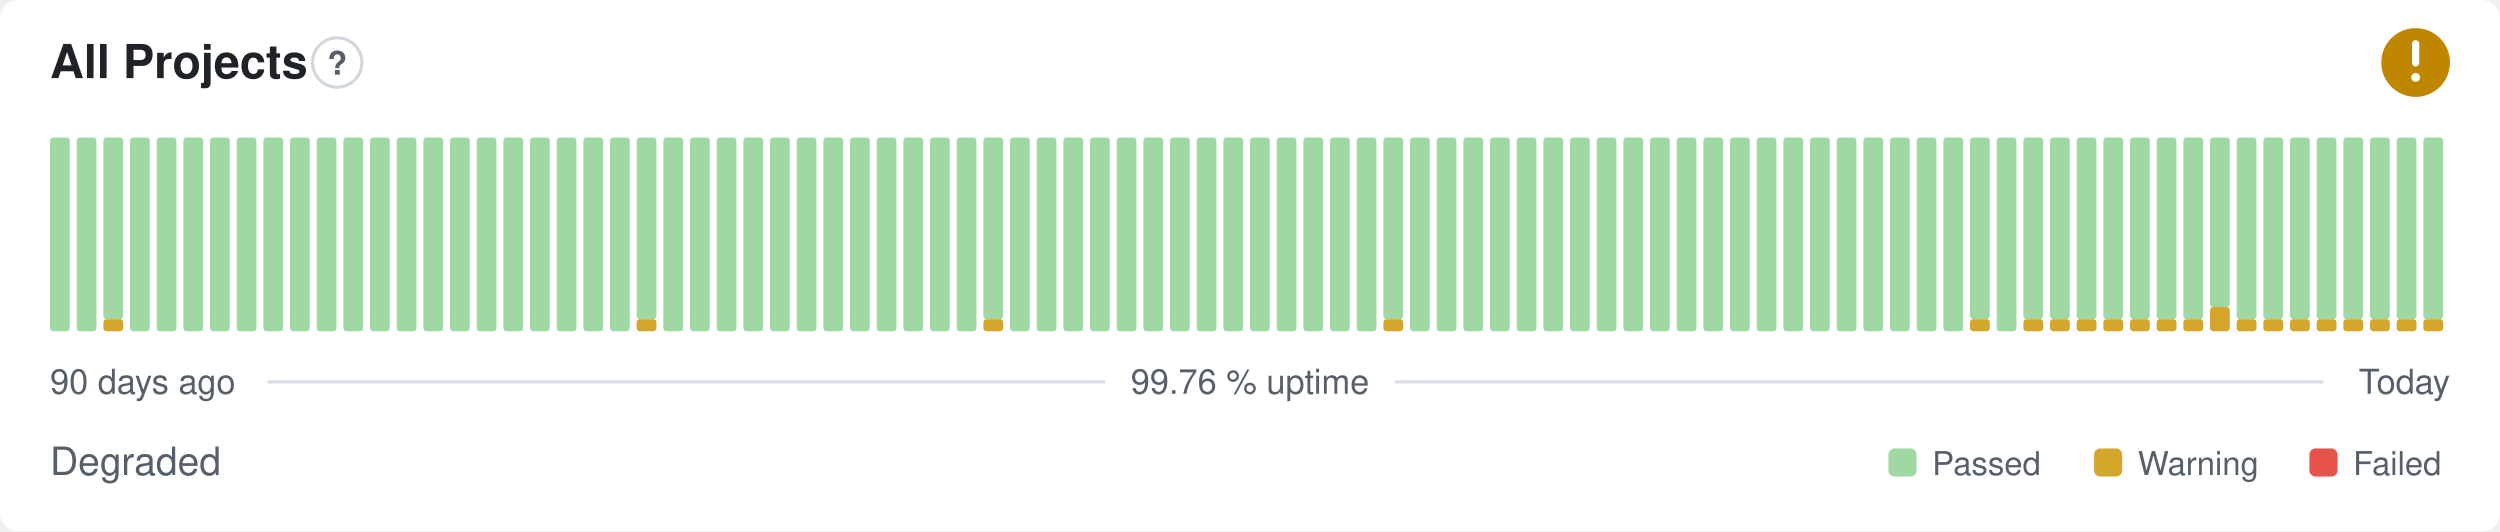
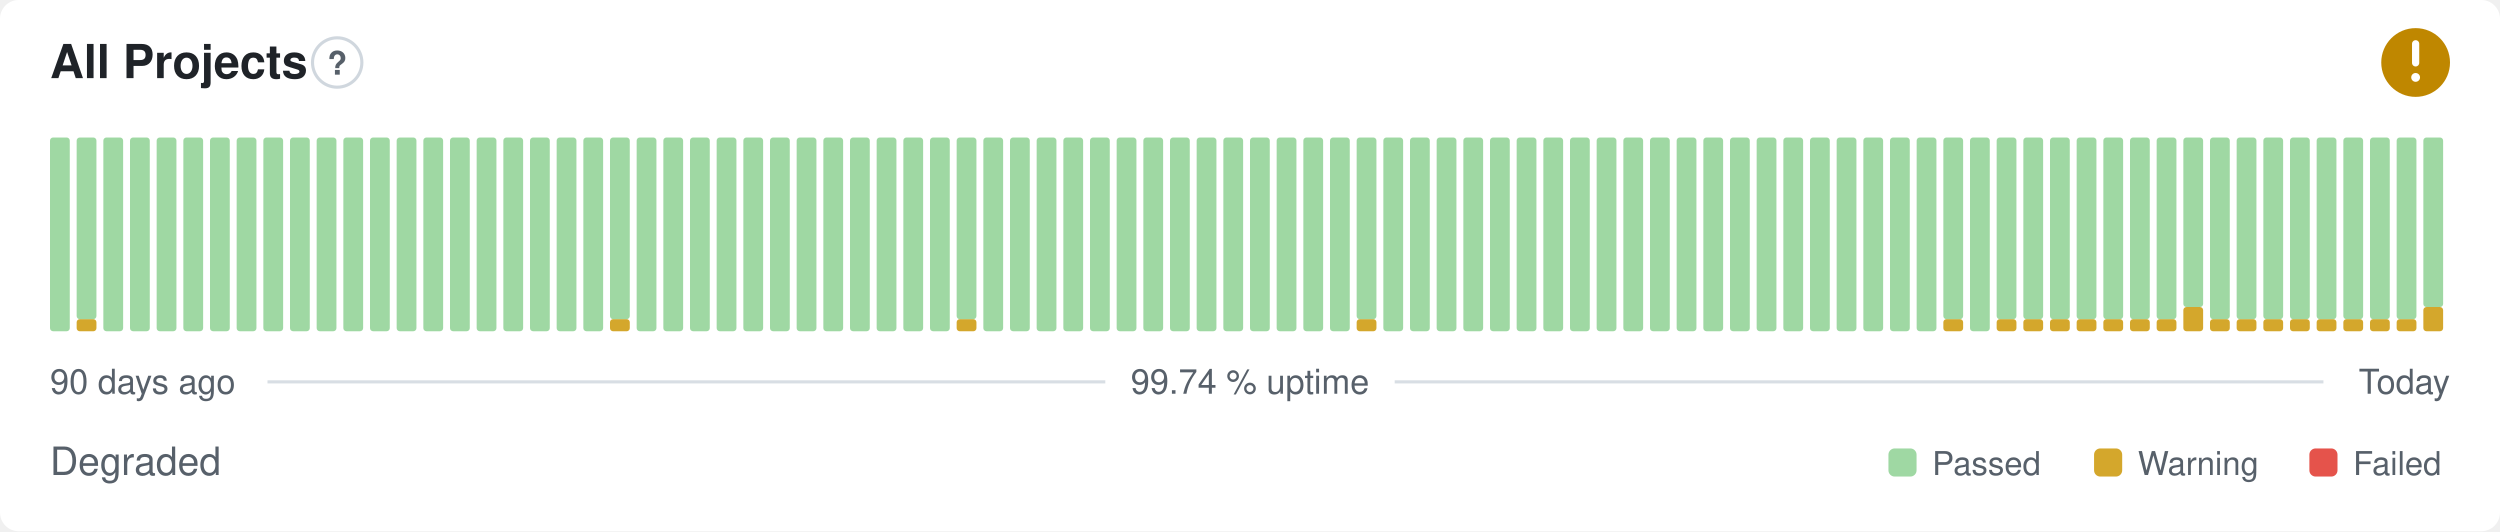
- <svg xmlns="http://www.w3.org/2000/svg" width="800" height="170" viewBox="0 0 800 170" role="img" aria-label="All Projects: Degraded, 99.76 % uptime over the last 90 days" font-family="-apple-system,BlinkMacSystemFont,'Segoe UI',Helvetica,Arial,sans-serif">
+ <svg xmlns="http://www.w3.org/2000/svg" width="800" height="170" viewBox="0 0 800 170" role="img" aria-label="All Projects: Degraded, 99.74 % uptime over the last 90 days" font-family="-apple-system,BlinkMacSystemFont,'Segoe UI',Helvetica,Arial,sans-serif">
  <style>
    @media (prefers-color-scheme: dark) {
      .bg { fill: #0d1117 }
      .title { fill: #e6edf3 }
      .muted { fill: #8b949e }
      .hint { stroke: #30363d }
      .rule { stroke: #30363d }
      .nodata { fill: #21262d }
    }
  </style>
  <rect class="bg" width="800" height="170" rx="6" fill="#ffffff" />
  <text class="title" x="16" y="25" font-size="15" font-weight="600" fill="#1f2328">All Projects</text>
  <circle class="hint" cx="107.9" cy="20" r="7.9" fill="none" stroke="#d0d7de" stroke-width="1" />
  <text class="muted" x="107.9" y="23.9" text-anchor="middle" font-size="10.4" font-weight="700" fill="#57606a">?</text>
  <circle cx="773" cy="20" r="11" fill="#bf8700" />
  <path d="M773 14.01v6.11" fill="none" stroke="#fff" stroke-width="2.31" stroke-linecap="round" stroke-linejoin="round" />
  <circle cx="773" cy="24.77" r="1.41" fill="#fff" />
  <rect x="16.00" y="44.00" width="6.33" height="62.00" rx="1" fill="#9fd8a3" />
-   <rect x="24.53" y="44.00" width="6.33" height="62.00" rx="1" fill="#9fd8a3" />
-   <rect x="33.07" y="102.13" width="6.33" height="3.88" rx="1" fill="#d4a72c" />
-   <rect x="33.07" y="44.00" width="6.33" height="58.13" rx="1" fill="#9fd8a3" />
+   <rect x="24.53" y="102.13" width="6.33" height="3.88" rx="1" fill="#d4a72c" />
+   <rect x="24.53" y="44.00" width="6.33" height="58.13" rx="1" fill="#9fd8a3" />
+   <rect x="33.07" y="44.00" width="6.33" height="62.00" rx="1" fill="#9fd8a3" />
  <rect x="41.60" y="44.00" width="6.33" height="62.00" rx="1" fill="#9fd8a3" />
  <rect x="50.13" y="44.00" width="6.33" height="62.00" rx="1" fill="#9fd8a3" />
  <rect x="58.67" y="44.00" width="6.33" height="62.00" rx="1" fill="#9fd8a3" />
  <rect x="67.20" y="44.00" width="6.33" height="62.00" rx="1" fill="#9fd8a3" />
  <rect x="75.73" y="44.00" width="6.33" height="62.00" rx="1" fill="#9fd8a3" />
  <rect x="84.27" y="44.00" width="6.33" height="62.00" rx="1" fill="#9fd8a3" />
  <rect x="92.80" y="44.00" width="6.33" height="62.00" rx="1" fill="#9fd8a3" />
  <rect x="101.33" y="44.00" width="6.33" height="62.00" rx="1" fill="#9fd8a3" />
  <rect x="109.87" y="44.00" width="6.33" height="62.00" rx="1" fill="#9fd8a3" />
  <rect x="118.40" y="44.00" width="6.33" height="62.00" rx="1" fill="#9fd8a3" />
  <rect x="126.93" y="44.00" width="6.33" height="62.00" rx="1" fill="#9fd8a3" />
  <rect x="135.47" y="44.00" width="6.33" height="62.00" rx="1" fill="#9fd8a3" />
  <rect x="144.00" y="44.00" width="6.33" height="62.00" rx="1" fill="#9fd8a3" />
  <rect x="152.53" y="44.00" width="6.33" height="62.00" rx="1" fill="#9fd8a3" />
  <rect x="161.07" y="44.00" width="6.33" height="62.00" rx="1" fill="#9fd8a3" />
  <rect x="169.60" y="44.00" width="6.33" height="62.00" rx="1" fill="#9fd8a3" />
  <rect x="178.13" y="44.00" width="6.33" height="62.00" rx="1" fill="#9fd8a3" />
  <rect x="186.67" y="44.00" width="6.33" height="62.00" rx="1" fill="#9fd8a3" />
-   <rect x="195.20" y="44.00" width="6.33" height="62.00" rx="1" fill="#9fd8a3" />
-   <rect x="203.73" y="102.13" width="6.33" height="3.88" rx="1" fill="#d4a72c" />
-   <rect x="203.73" y="44.00" width="6.33" height="58.13" rx="1" fill="#9fd8a3" />
+   <rect x="195.20" y="102.13" width="6.33" height="3.88" rx="1" fill="#d4a72c" />
+   <rect x="195.20" y="44.00" width="6.33" height="58.13" rx="1" fill="#9fd8a3" />
+   <rect x="203.73" y="44.00" width="6.33" height="62.00" rx="1" fill="#9fd8a3" />
  <rect x="212.27" y="44.00" width="6.33" height="62.00" rx="1" fill="#9fd8a3" />
  <rect x="220.80" y="44.00" width="6.33" height="62.00" rx="1" fill="#9fd8a3" />
  <rect x="229.33" y="44.00" width="6.33" height="62.00" rx="1" fill="#9fd8a3" />
  <rect x="237.87" y="44.00" width="6.33" height="62.00" rx="1" fill="#9fd8a3" />
  <rect x="246.40" y="44.00" width="6.33" height="62.00" rx="1" fill="#9fd8a3" />
  <rect x="254.93" y="44.00" width="6.33" height="62.00" rx="1" fill="#9fd8a3" />
  <rect x="263.47" y="44.00" width="6.33" height="62.00" rx="1" fill="#9fd8a3" />
  <rect x="272.00" y="44.00" width="6.33" height="62.00" rx="1" fill="#9fd8a3" />
  <rect x="280.53" y="44.00" width="6.33" height="62.00" rx="1" fill="#9fd8a3" />
  <rect x="289.07" y="44.00" width="6.33" height="62.00" rx="1" fill="#9fd8a3" />
  <rect x="297.60" y="44.00" width="6.33" height="62.00" rx="1" fill="#9fd8a3" />
-   <rect x="306.13" y="44.00" width="6.33" height="62.00" rx="1" fill="#9fd8a3" />
-   <rect x="314.67" y="102.13" width="6.33" height="3.88" rx="1" fill="#d4a72c" />
-   <rect x="314.67" y="44.00" width="6.33" height="58.13" rx="1" fill="#9fd8a3" />
+   <rect x="306.13" y="102.13" width="6.33" height="3.88" rx="1" fill="#d4a72c" />
+   <rect x="306.13" y="44.00" width="6.33" height="58.13" rx="1" fill="#9fd8a3" />
+   <rect x="314.67" y="44.00" width="6.33" height="62.00" rx="1" fill="#9fd8a3" />
  <rect x="323.20" y="44.00" width="6.33" height="62.00" rx="1" fill="#9fd8a3" />
  <rect x="331.73" y="44.00" width="6.33" height="62.00" rx="1" fill="#9fd8a3" />
  <rect x="340.27" y="44.00" width="6.33" height="62.00" rx="1" fill="#9fd8a3" />
  <rect x="348.80" y="44.00" width="6.33" height="62.00" rx="1" fill="#9fd8a3" />
  <rect x="357.33" y="44.00" width="6.33" height="62.00" rx="1" fill="#9fd8a3" />
  <rect x="365.87" y="44.00" width="6.33" height="62.00" rx="1" fill="#9fd8a3" />
  <rect x="374.40" y="44.00" width="6.33" height="62.00" rx="1" fill="#9fd8a3" />
  <rect x="382.93" y="44.00" width="6.33" height="62.00" rx="1" fill="#9fd8a3" />
  <rect x="391.47" y="44.00" width="6.33" height="62.00" rx="1" fill="#9fd8a3" />
  <rect x="400.00" y="44.00" width="6.33" height="62.00" rx="1" fill="#9fd8a3" />
  <rect x="408.53" y="44.00" width="6.33" height="62.00" rx="1" fill="#9fd8a3" />
  <rect x="417.07" y="44.00" width="6.33" height="62.00" rx="1" fill="#9fd8a3" />
  <rect x="425.60" y="44.00" width="6.33" height="62.00" rx="1" fill="#9fd8a3" />
-   <rect x="434.13" y="44.00" width="6.33" height="62.00" rx="1" fill="#9fd8a3" />
-   <rect x="442.67" y="102.13" width="6.33" height="3.88" rx="1" fill="#d4a72c" />
-   <rect x="442.67" y="44.00" width="6.33" height="58.13" rx="1" fill="#9fd8a3" />
+   <rect x="434.13" y="102.13" width="6.33" height="3.88" rx="1" fill="#d4a72c" />
+   <rect x="434.13" y="44.00" width="6.33" height="58.13" rx="1" fill="#9fd8a3" />
+   <rect x="442.67" y="44.00" width="6.33" height="62.00" rx="1" fill="#9fd8a3" />
  <rect x="451.20" y="44.00" width="6.33" height="62.00" rx="1" fill="#9fd8a3" />
  <rect x="459.73" y="44.00" width="6.33" height="62.00" rx="1" fill="#9fd8a3" />
  <rect x="468.27" y="44.00" width="6.33" height="62.00" rx="1" fill="#9fd8a3" />
  <rect x="476.80" y="44.00" width="6.33" height="62.00" rx="1" fill="#9fd8a3" />
  <rect x="485.33" y="44.00" width="6.33" height="62.00" rx="1" fill="#9fd8a3" />
  <rect x="493.87" y="44.00" width="6.33" height="62.00" rx="1" fill="#9fd8a3" />
  <rect x="502.40" y="44.00" width="6.33" height="62.00" rx="1" fill="#9fd8a3" />
  <rect x="510.93" y="44.00" width="6.33" height="62.00" rx="1" fill="#9fd8a3" />
  <rect x="519.47" y="44.00" width="6.33" height="62.00" rx="1" fill="#9fd8a3" />
  <rect x="528.00" y="44.00" width="6.33" height="62.00" rx="1" fill="#9fd8a3" />
  <rect x="536.53" y="44.00" width="6.33" height="62.00" rx="1" fill="#9fd8a3" />
  <rect x="545.07" y="44.00" width="6.33" height="62.00" rx="1" fill="#9fd8a3" />
  <rect x="553.60" y="44.00" width="6.33" height="62.00" rx="1" fill="#9fd8a3" />
  <rect x="562.13" y="44.00" width="6.33" height="62.00" rx="1" fill="#9fd8a3" />
  <rect x="570.67" y="44.00" width="6.33" height="62.00" rx="1" fill="#9fd8a3" />
  <rect x="579.20" y="44.00" width="6.33" height="62.00" rx="1" fill="#9fd8a3" />
  <rect x="587.73" y="44.00" width="6.33" height="62.00" rx="1" fill="#9fd8a3" />
  <rect x="596.27" y="44.00" width="6.33" height="62.00" rx="1" fill="#9fd8a3" />
  <rect x="604.80" y="44.00" width="6.33" height="62.00" rx="1" fill="#9fd8a3" />
  <rect x="613.33" y="44.00" width="6.33" height="62.00" rx="1" fill="#9fd8a3" />
-   <rect x="621.87" y="44.00" width="6.33" height="62.00" rx="1" fill="#9fd8a3" />
-   <rect x="630.40" y="102.13" width="6.33" height="3.88" rx="1" fill="#d4a72c" />
-   <rect x="630.40" y="44.00" width="6.33" height="58.13" rx="1" fill="#9fd8a3" />
-   <rect x="638.93" y="44.00" width="6.33" height="62.00" rx="1" fill="#9fd8a3" />
+   <rect x="621.87" y="102.13" width="6.33" height="3.88" rx="1" fill="#d4a72c" />
+   <rect x="621.87" y="44.00" width="6.33" height="58.13" rx="1" fill="#9fd8a3" />
+   <rect x="630.40" y="44.00" width="6.33" height="62.00" rx="1" fill="#9fd8a3" />
+   <rect x="638.93" y="102.13" width="6.33" height="3.88" rx="1" fill="#d4a72c" />
+   <rect x="638.93" y="44.00" width="6.33" height="58.13" rx="1" fill="#9fd8a3" />
  <rect x="647.47" y="102.13" width="6.33" height="3.88" rx="1" fill="#d4a72c" />
  <rect x="647.47" y="44.00" width="6.33" height="58.13" rx="1" fill="#9fd8a3" />
  <rect x="656.00" y="102.13" width="6.33" height="3.88" rx="1" fill="#d4a72c" />
  <rect x="656.00" y="44.00" width="6.33" height="58.13" rx="1" fill="#9fd8a3" />
  <rect x="664.53" y="102.13" width="6.33" height="3.88" rx="1" fill="#d4a72c" />
  <rect x="664.53" y="44.00" width="6.33" height="58.13" rx="1" fill="#9fd8a3" />
  <rect x="673.07" y="102.13" width="6.33" height="3.88" rx="1" fill="#d4a72c" />
  <rect x="673.07" y="44.00" width="6.33" height="58.13" rx="1" fill="#9fd8a3" />
  <rect x="681.60" y="102.13" width="6.33" height="3.88" rx="1" fill="#d4a72c" />
  <rect x="681.60" y="44.00" width="6.33" height="58.13" rx="1" fill="#9fd8a3" />
  <rect x="690.13" y="102.13" width="6.33" height="3.88" rx="1" fill="#d4a72c" />
  <rect x="690.13" y="44.00" width="6.33" height="58.13" rx="1" fill="#9fd8a3" />
-   <rect x="698.67" y="102.13" width="6.33" height="3.88" rx="1" fill="#d4a72c" />
-   <rect x="698.67" y="44.00" width="6.33" height="58.13" rx="1" fill="#9fd8a3" />
-   <rect x="707.20" y="98.25" width="6.33" height="7.75" rx="1" fill="#d4a72c" />
-   <rect x="707.20" y="44.00" width="6.33" height="54.25" rx="1" fill="#9fd8a3" />
+   <rect x="698.67" y="98.25" width="6.33" height="7.75" rx="1" fill="#d4a72c" />
+   <rect x="698.67" y="44.00" width="6.33" height="54.25" rx="1" fill="#9fd8a3" />
+   <rect x="707.20" y="102.13" width="6.33" height="3.88" rx="1" fill="#d4a72c" />
+   <rect x="707.20" y="44.00" width="6.33" height="58.13" rx="1" fill="#9fd8a3" />
  <rect x="715.73" y="102.13" width="6.33" height="3.88" rx="1" fill="#d4a72c" />
  <rect x="715.73" y="44.00" width="6.33" height="58.13" rx="1" fill="#9fd8a3" />
  <rect x="724.27" y="102.13" width="6.33" height="3.88" rx="1" fill="#d4a72c" />
  <rect x="724.27" y="44.00" width="6.33" height="58.13" rx="1" fill="#9fd8a3" />
  <rect x="732.80" y="102.13" width="6.33" height="3.88" rx="1" fill="#d4a72c" />
  <rect x="732.80" y="44.00" width="6.33" height="58.13" rx="1" fill="#9fd8a3" />
  <rect x="741.33" y="102.13" width="6.33" height="3.88" rx="1" fill="#d4a72c" />
  <rect x="741.33" y="44.00" width="6.33" height="58.13" rx="1" fill="#9fd8a3" />
  <rect x="749.87" y="102.13" width="6.33" height="3.88" rx="1" fill="#d4a72c" />
  <rect x="749.87" y="44.00" width="6.33" height="58.13" rx="1" fill="#9fd8a3" />
  <rect x="758.40" y="102.13" width="6.33" height="3.88" rx="1" fill="#d4a72c" />
  <rect x="758.40" y="44.00" width="6.33" height="58.13" rx="1" fill="#9fd8a3" />
  <rect x="766.93" y="102.13" width="6.33" height="3.88" rx="1" fill="#d4a72c" />
  <rect x="766.93" y="44.00" width="6.33" height="58.13" rx="1" fill="#9fd8a3" />
-   <rect x="775.47" y="102.13" width="6.33" height="3.88" rx="1" fill="#d4a72c" />
-   <rect x="775.47" y="44.00" width="6.33" height="58.13" rx="1" fill="#9fd8a3" />
+   <rect x="775.47" y="98.25" width="6.33" height="7.75" rx="1" fill="#d4a72c" />
+   <rect x="775.47" y="44.00" width="6.33" height="54.25" rx="1" fill="#9fd8a3" />
  <text class="muted" x="16" y="126" font-size="11" fill="#57606a">90 days ago</text>
-   <text class="muted" x="400" y="126" text-anchor="middle" font-size="11" fill="#57606a">99.76 % uptime</text>
+   <text class="muted" x="400" y="126" text-anchor="middle" font-size="11" fill="#57606a">99.74 % uptime</text>
  <text class="muted" x="784" y="126" text-anchor="end" font-size="11" fill="#57606a">Today</text>
  <line class="rule" x1="85.6" y1="122.2" x2="353.7" y2="122.2" stroke="#d8dee4" stroke-width="1" />
  <line class="rule" x1="446.3" y1="122.2" x2="743.5" y2="122.2" stroke="#d8dee4" stroke-width="1" />
  <text class="muted" x="16" y="152" font-size="12.5" fill="#57606a">Degraded</text>
  <rect x="604.3" y="143.5" width="9.0" height="9.0" rx="2" fill="#9fd8a3" />
  <text class="muted" x="618.3" y="152" font-size="10.5" fill="#57606a">Passed</text>
  <rect x="670.1" y="143.5" width="9.0" height="9.0" rx="2" fill="#d4a72c" />
  <text class="muted" x="684.1" y="152" font-size="10.5" fill="#57606a">Warning</text>
  <rect x="739.0" y="143.5" width="9.0" height="9.0" rx="2" fill="#e5534b" />
  <text class="muted" x="753.0" y="152" font-size="10.5" fill="#57606a">Failed</text>
</svg>
